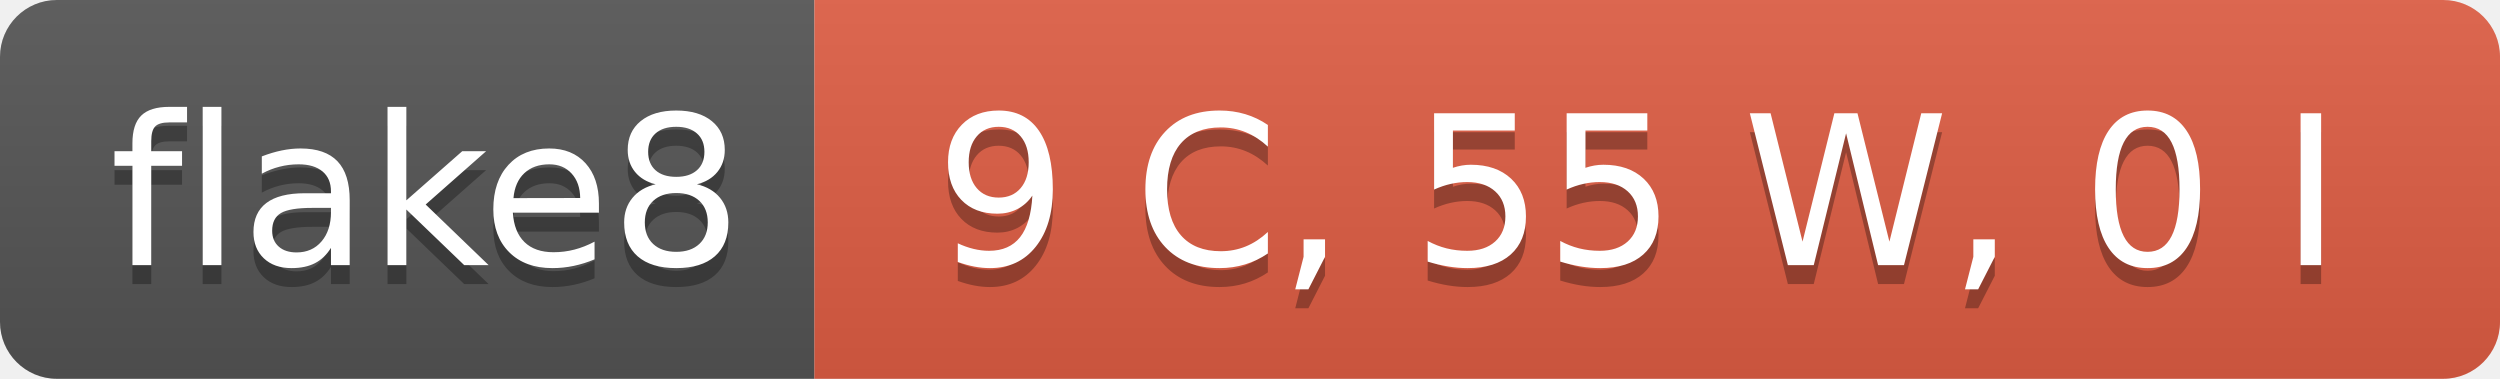
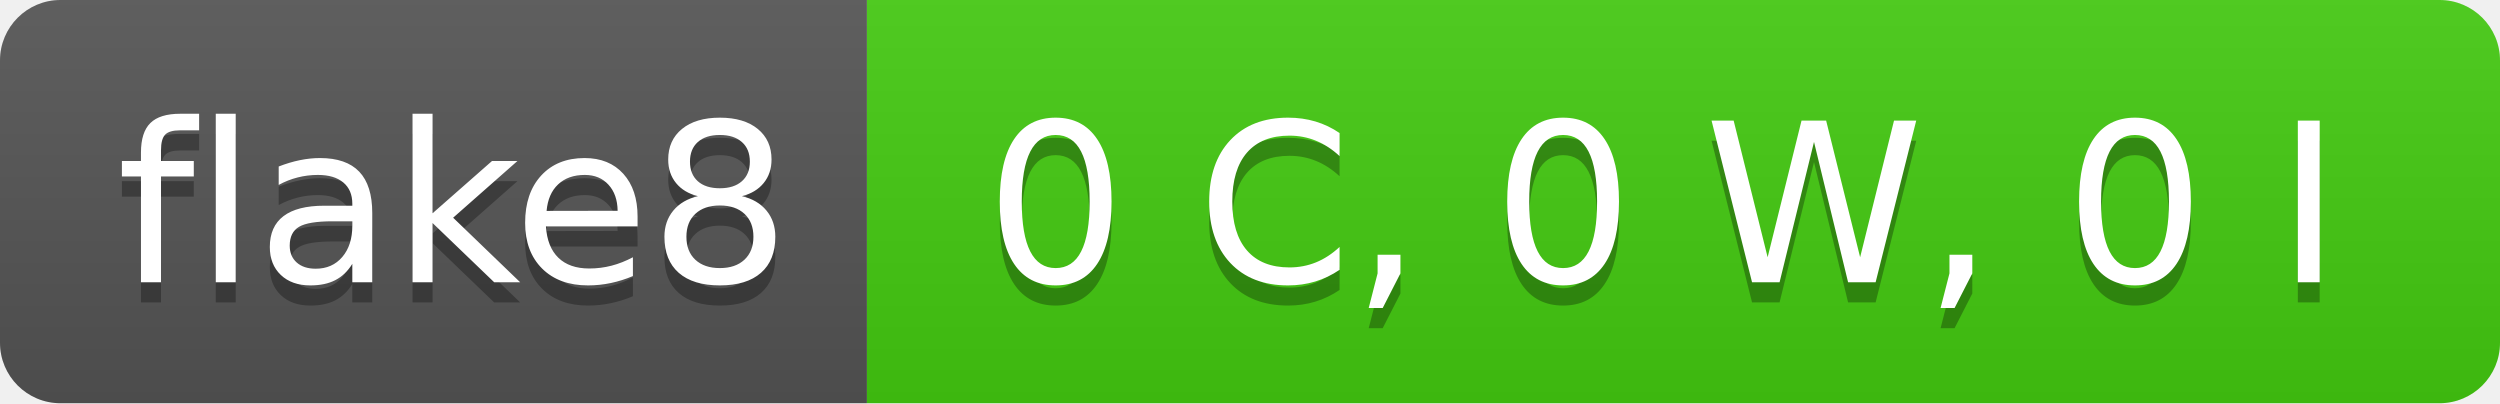
- <svg xmlns="http://www.w3.org/2000/svg" width="132" height="20" role="img" aria-label="flake8: 9 C, 55 W, 0 I">
+ <svg xmlns="http://www.w3.org/2000/svg" width="124" height="20" role="img" aria-label="flake8: 0 C, 0 W, 0 I">
  <linearGradient id="s" x2="0" y2="100%">
    <stop offset="0" stop-color="#bbb" stop-opacity=".1" />
    <stop offset="1" stop-opacity=".1" />
  </linearGradient>
  <clipPath id="r">
-     <rect width="132" height="20" rx="3" fill="#fff" />
+     <rect width="124" height="20" rx="3" fill="#fff" />
  </clipPath>
  <g clip-path="url(#r)">
    <rect width="43" height="20" fill="#555" />
-     <rect x="43" width="89" height="20" fill="#e05d44" />
-     <rect width="132" height="20" fill="url(#s)" />
+     <rect x="43" width="81" height="20" fill="#4c1" />
+     <rect width="124" height="20" fill="url(#s)" />
  </g>
  <g fill="#fff" text-anchor="middle" font-family="Verdana,Geneva,DejaVu Sans,sans-serif" text-rendering="geometricPrecision" font-size="110">
    <text aria-hidden="true" x="225" y="150" fill="#010101" fill-opacity=".3" transform="scale(.1)" textLength="330">flake8</text>
    <text x="225" y="140" transform="scale(.1)" fill="#fff" textLength="330">flake8</text>
-     <text aria-hidden="true" x="865" y="150" fill="#010101" fill-opacity=".3" transform="scale(.1)" textLength="790">9 C, 55 W, 0 I</text>
-     <text x="865" y="140" transform="scale(.1)" fill="#fff" textLength="790">9 C, 55 W, 0 I</text>
+     <text aria-hidden="true" x="825" y="150" fill="#010101" fill-opacity=".3" transform="scale(.1)" textLength="710">0 C, 0 W, 0 I</text>
+     <text x="825" y="140" transform="scale(.1)" fill="#fff" textLength="710">0 C, 0 W, 0 I</text>
  </g>
</svg>
